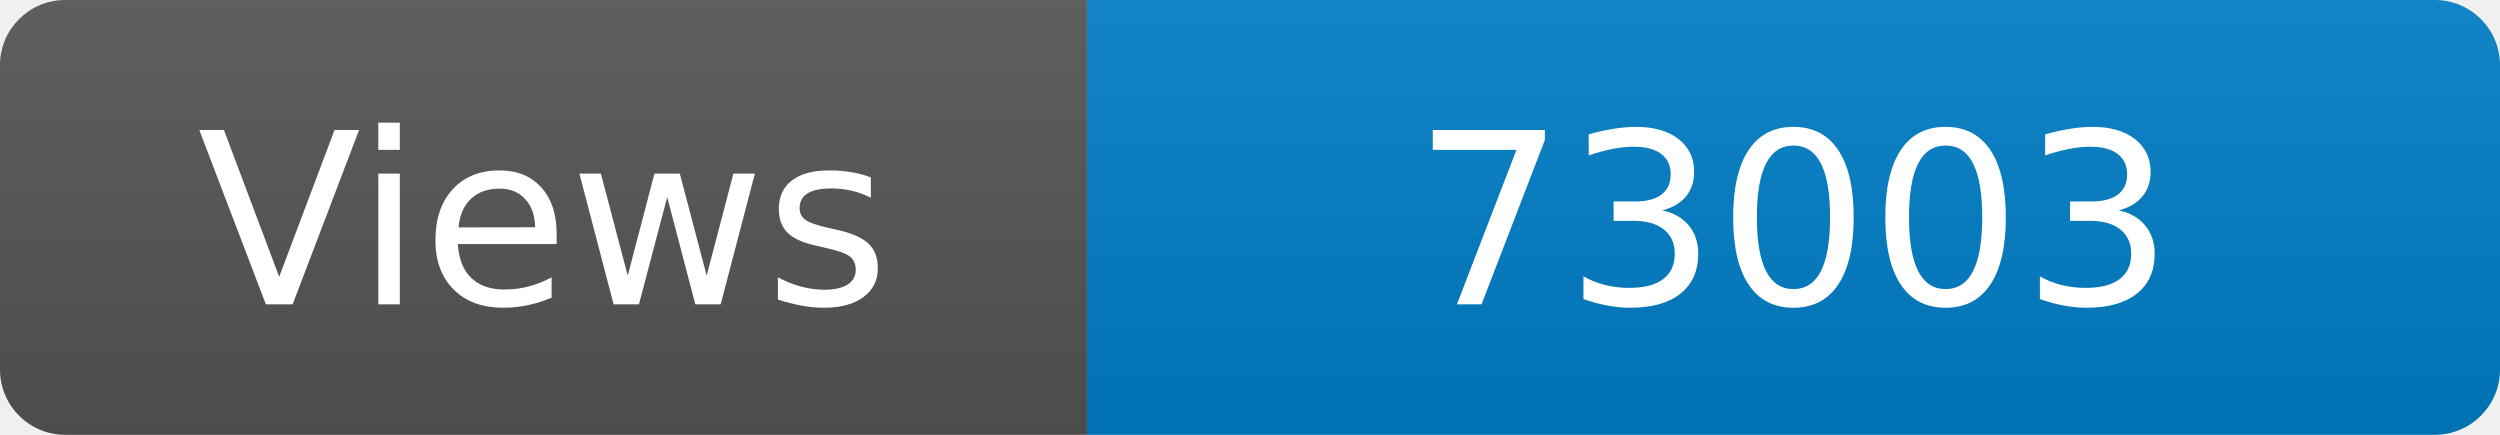
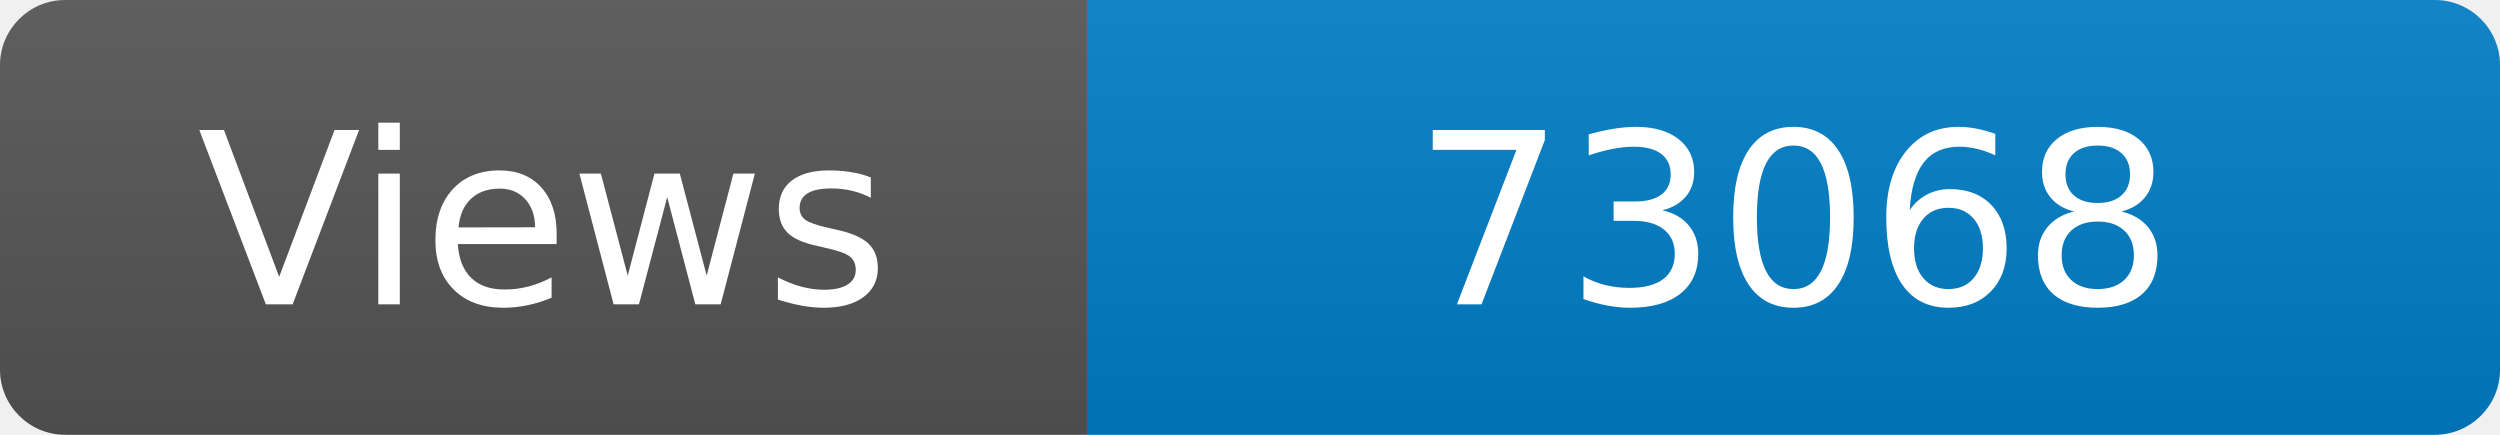
<svg xmlns="http://www.w3.org/2000/svg" width="115" height="20" role="img" aria-label="Maintained?: yes">
  <linearGradient id="s" x2="0" y2="100%">
    <stop offset="0" stop-color="#bbb" stop-opacity=".1" />
    <stop offset="1" stop-opacity=".1" />
  </linearGradient>
  <clipPath id="r">
    <rect width="115" height="20" rx="3" fill="#fff" />
  </clipPath>
  <g clip-path="url(#r)">
    <rect width="50" height="20" fill="#555" />
    <rect x="50" width="160" height="20" fill="#007ec6" />
    <rect width="115" height="20" fill="url(#s)" />
  </g>
  <g fill="#fff" text-anchor="middle" font-family="Verdana,Geneva,DejaVu Sans,sans-serif" font-size="110">
    <text x="250" y="140" transform="scale(.1)" fill="#fff">Views</text>
-     <text x="825" y="140" transform="scale(.1)" fill="#fff">73003</text>
+     <text x="825" y="140" transform="scale(.1)" fill="#fff">73068</text>
  </g>
</svg>
